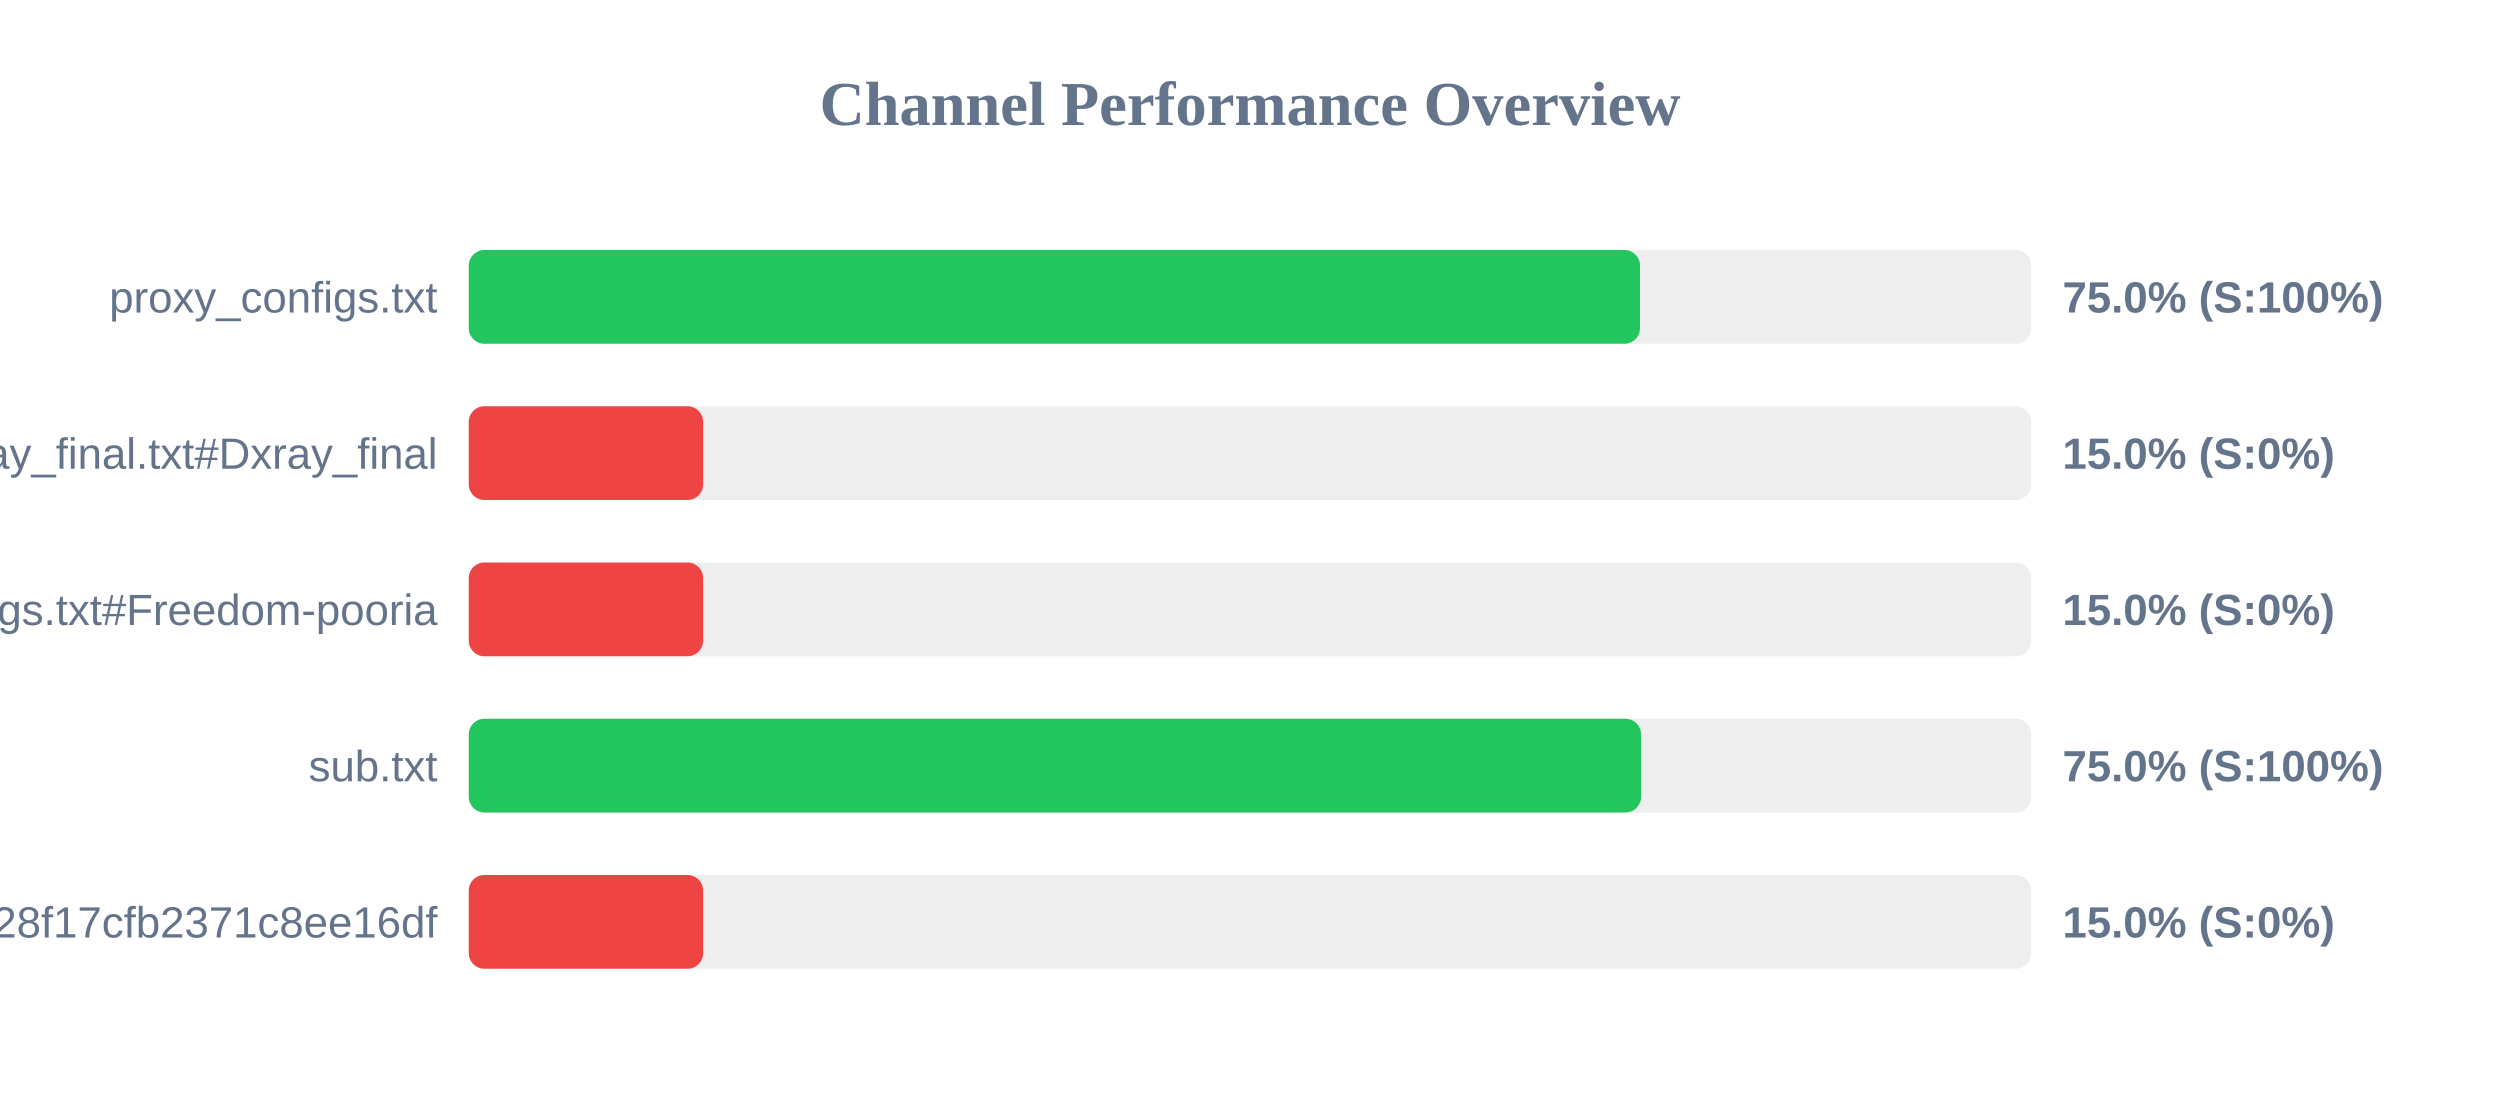
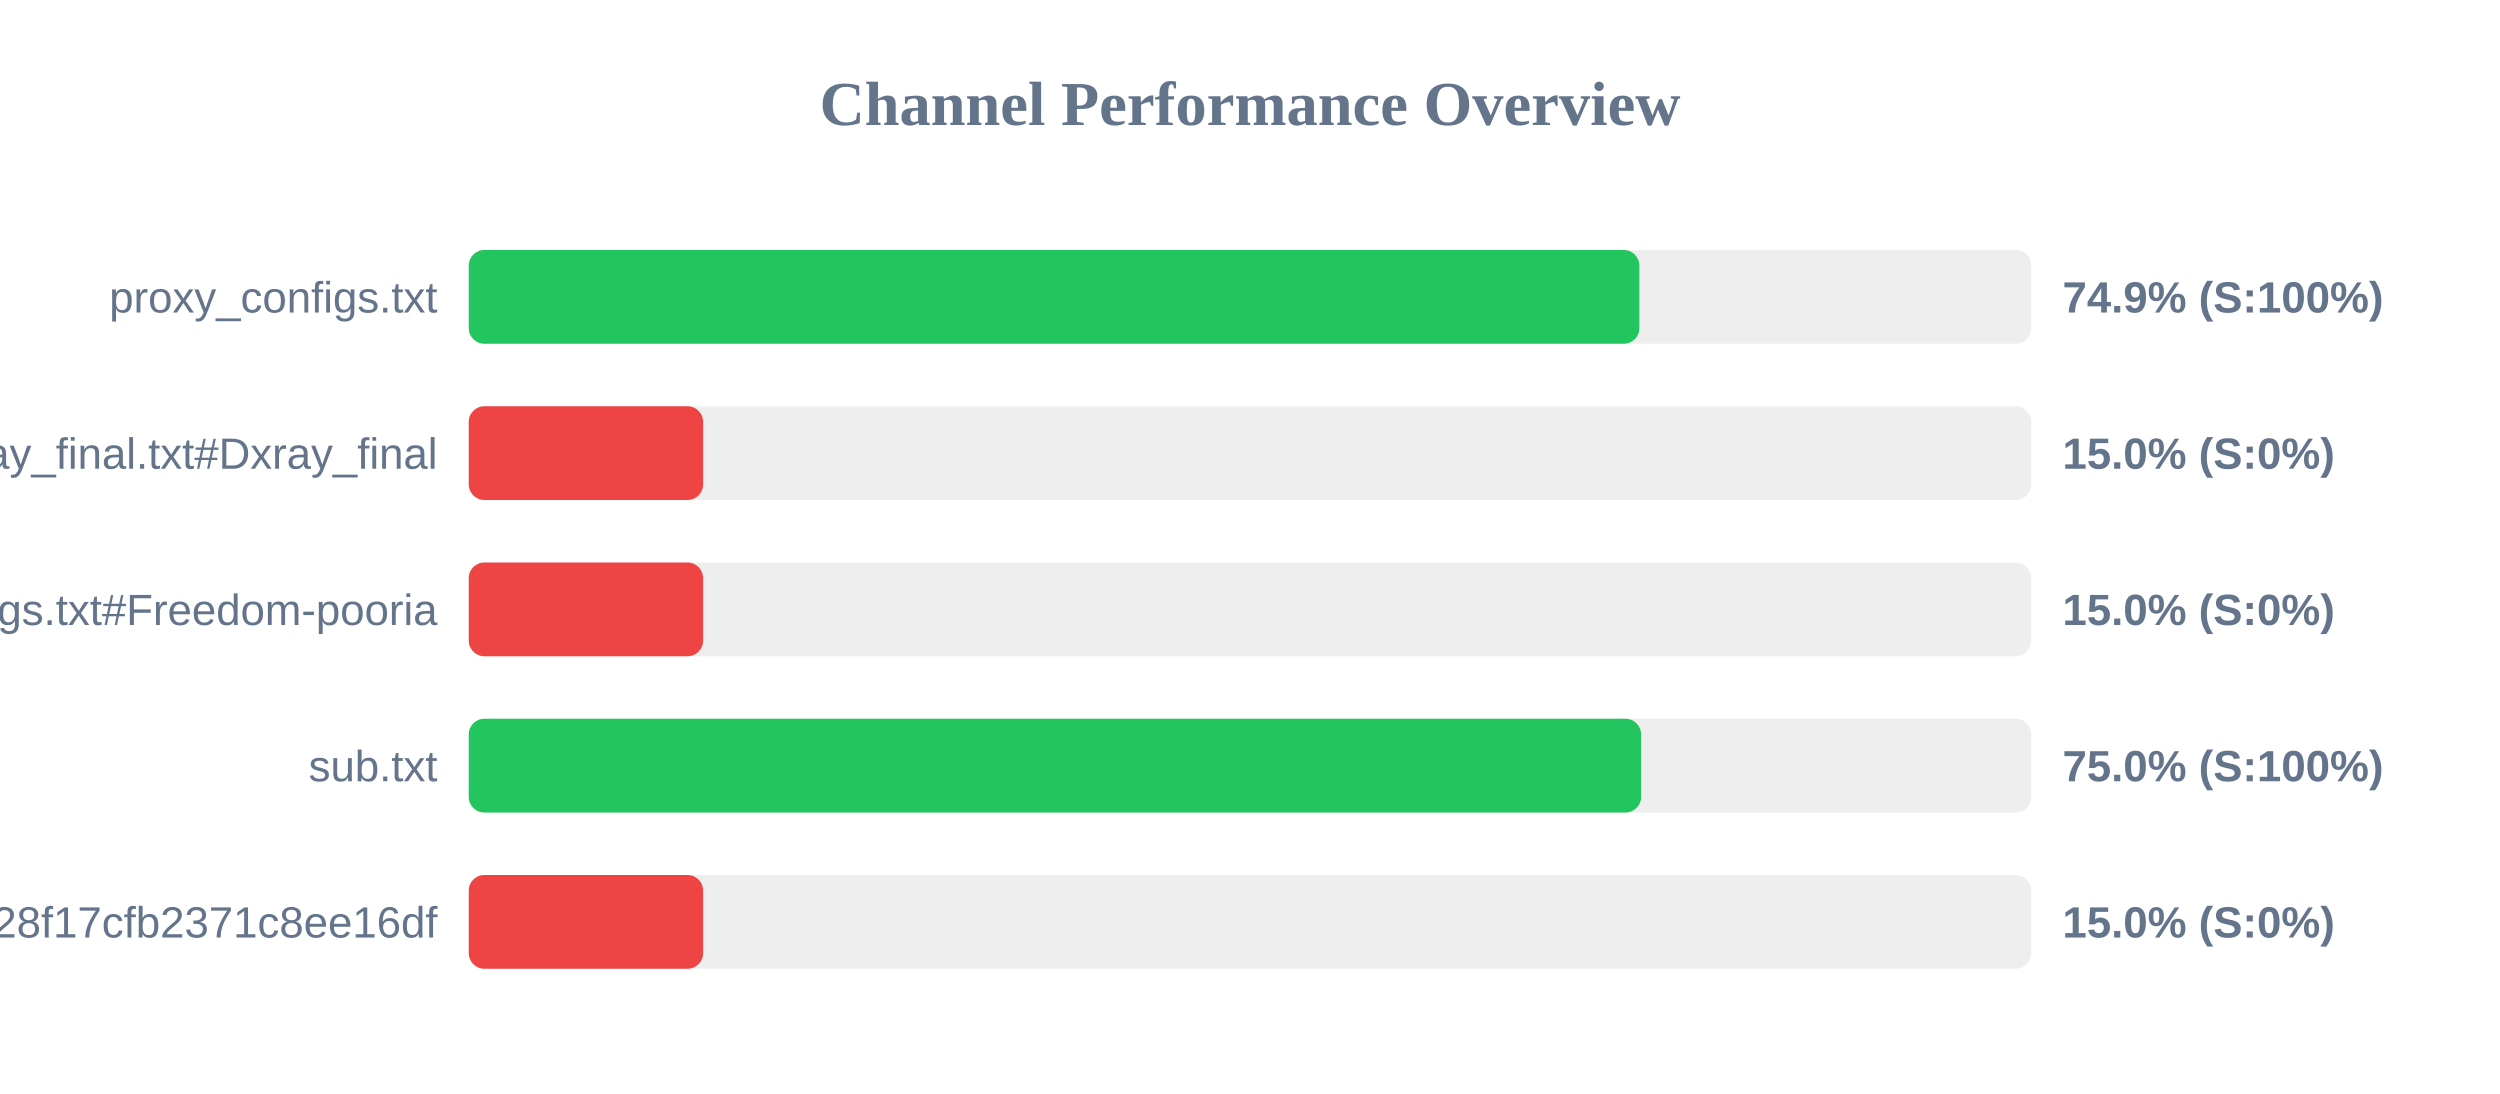
<svg xmlns="http://www.w3.org/2000/svg" width="800" height="350" version="1.1">
  <style>
        .row { font: 14px Arial; fill: #64748b; }
        .score { font: bold 14px Arial; fill: #64748b; }
    </style>
  <text x="400" y="40" text-anchor="middle" font-size="20px" font-weight="bold" fill="#64748b">Channel Performance Overview</text>
  <rect x="150" y="80" width="500" height="30" fill="#eee" rx="5" />
-   <rect x="150" y="80" width="374.8" height="30" fill="#22c55e" rx="5" />
+   <rect x="150" y="80" width="374.6" height="30" fill="#22c55e" rx="5" />
  <text x="140" y="100" text-anchor="end" class="row">proxy_configs.txt</text>
-   <text x="660" y="100" text-anchor="start" class="score">75.0% (S:100%)</text>
+   <text x="660" y="100" text-anchor="start" class="score">74.9% (S:100%)</text>
  <rect x="150" y="130" width="500" height="30" fill="#eee" rx="5" />
  <rect x="150" y="130" width="75.0" height="30" fill="#ef4444" rx="5" />
  <text x="140" y="150" text-anchor="end" class="row">xray_final.txt#Dxray_final</text>
  <text x="660" y="150" text-anchor="start" class="score">15.0% (S:0%)</text>
  <rect x="150" y="180" width="500" height="30" fill="#eee" rx="5" />
  <rect x="150" y="180" width="75.0" height="30" fill="#ef4444" rx="5" />
  <text x="140" y="200" text-anchor="end" class="row">v2ray_configs.txt#Freedom-pooria</text>
  <text x="660" y="200" text-anchor="start" class="score">15.0% (S:0%)</text>
  <rect x="150" y="230" width="500" height="30" fill="#eee" rx="5" />
  <rect x="150" y="230" width="375.15" height="30" fill="#22c55e" rx="5" />
  <text x="140" y="250" text-anchor="end" class="row">sub.txt</text>
  <text x="660" y="250" text-anchor="start" class="score">75.0% (S:100%)</text>
  <rect x="150" y="280" width="500" height="30" fill="#eee" rx="5" />
  <rect x="150" y="280" width="75.0" height="30" fill="#ef4444" rx="5" />
  <text x="140" y="300" text-anchor="end" class="row">?token=fedfed7b41b828f17cfb2371c8ee16df</text>
  <text x="660" y="300" text-anchor="start" class="score">15.0% (S:0%)</text>
</svg>
